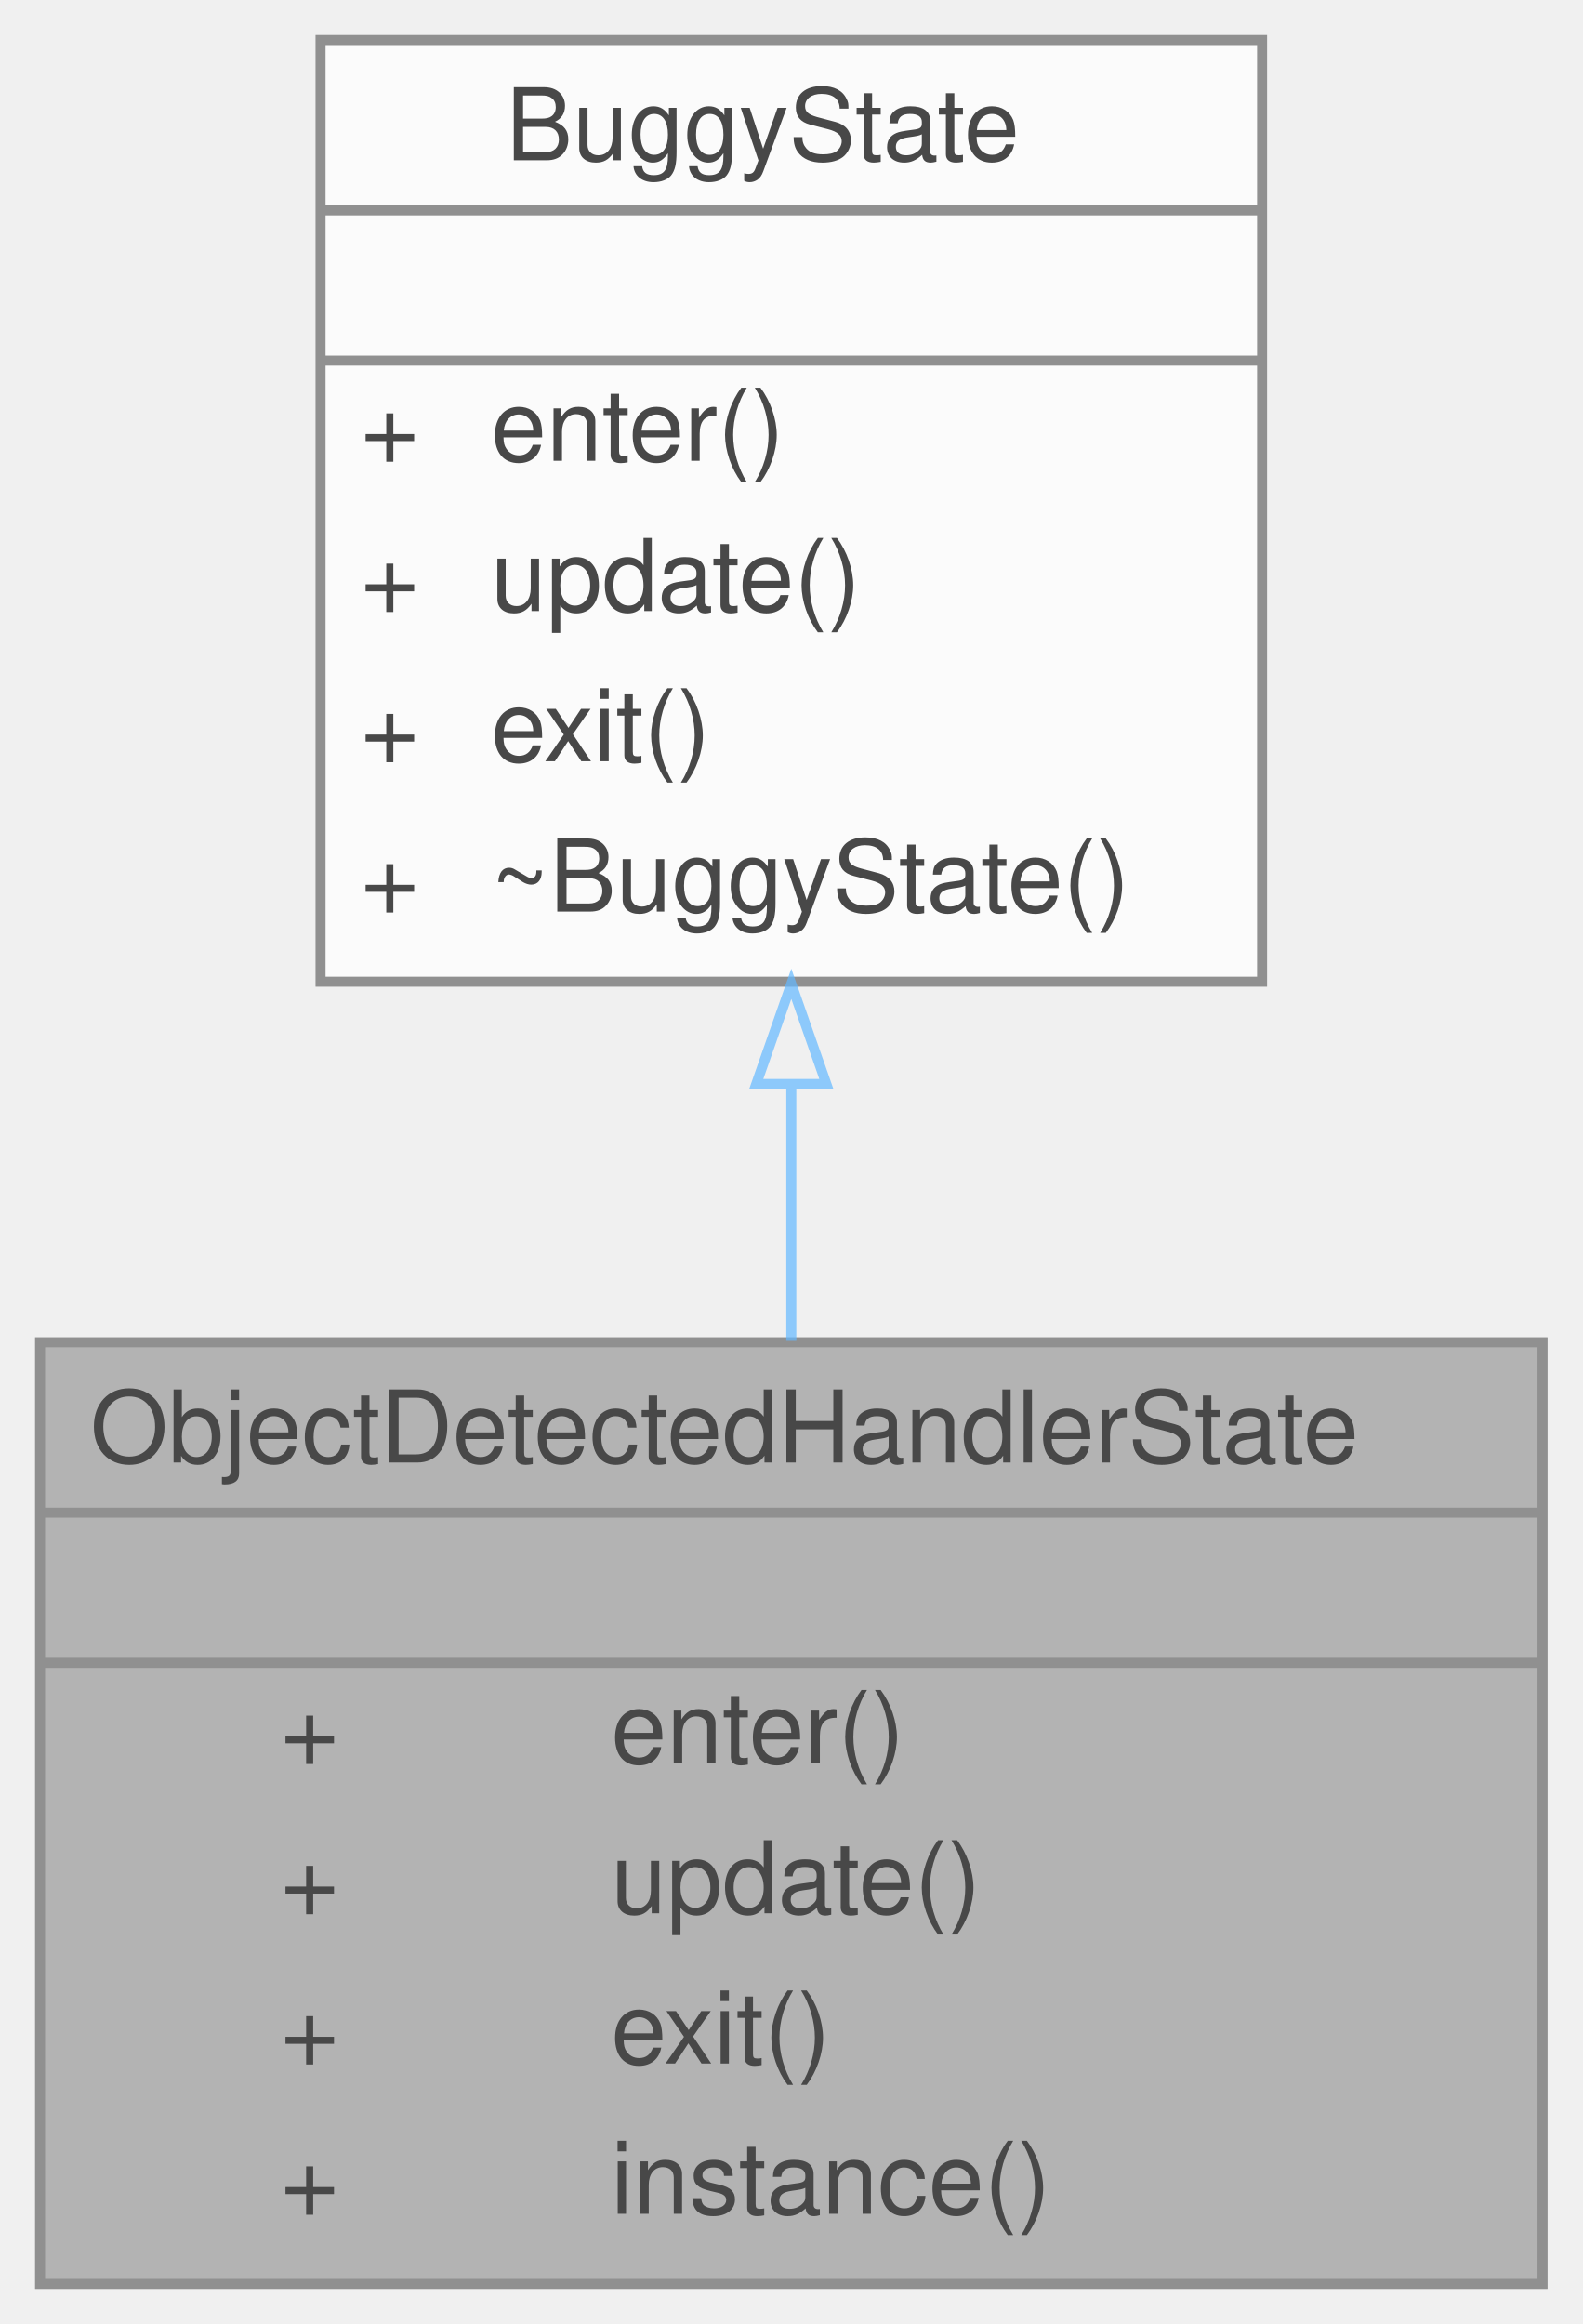
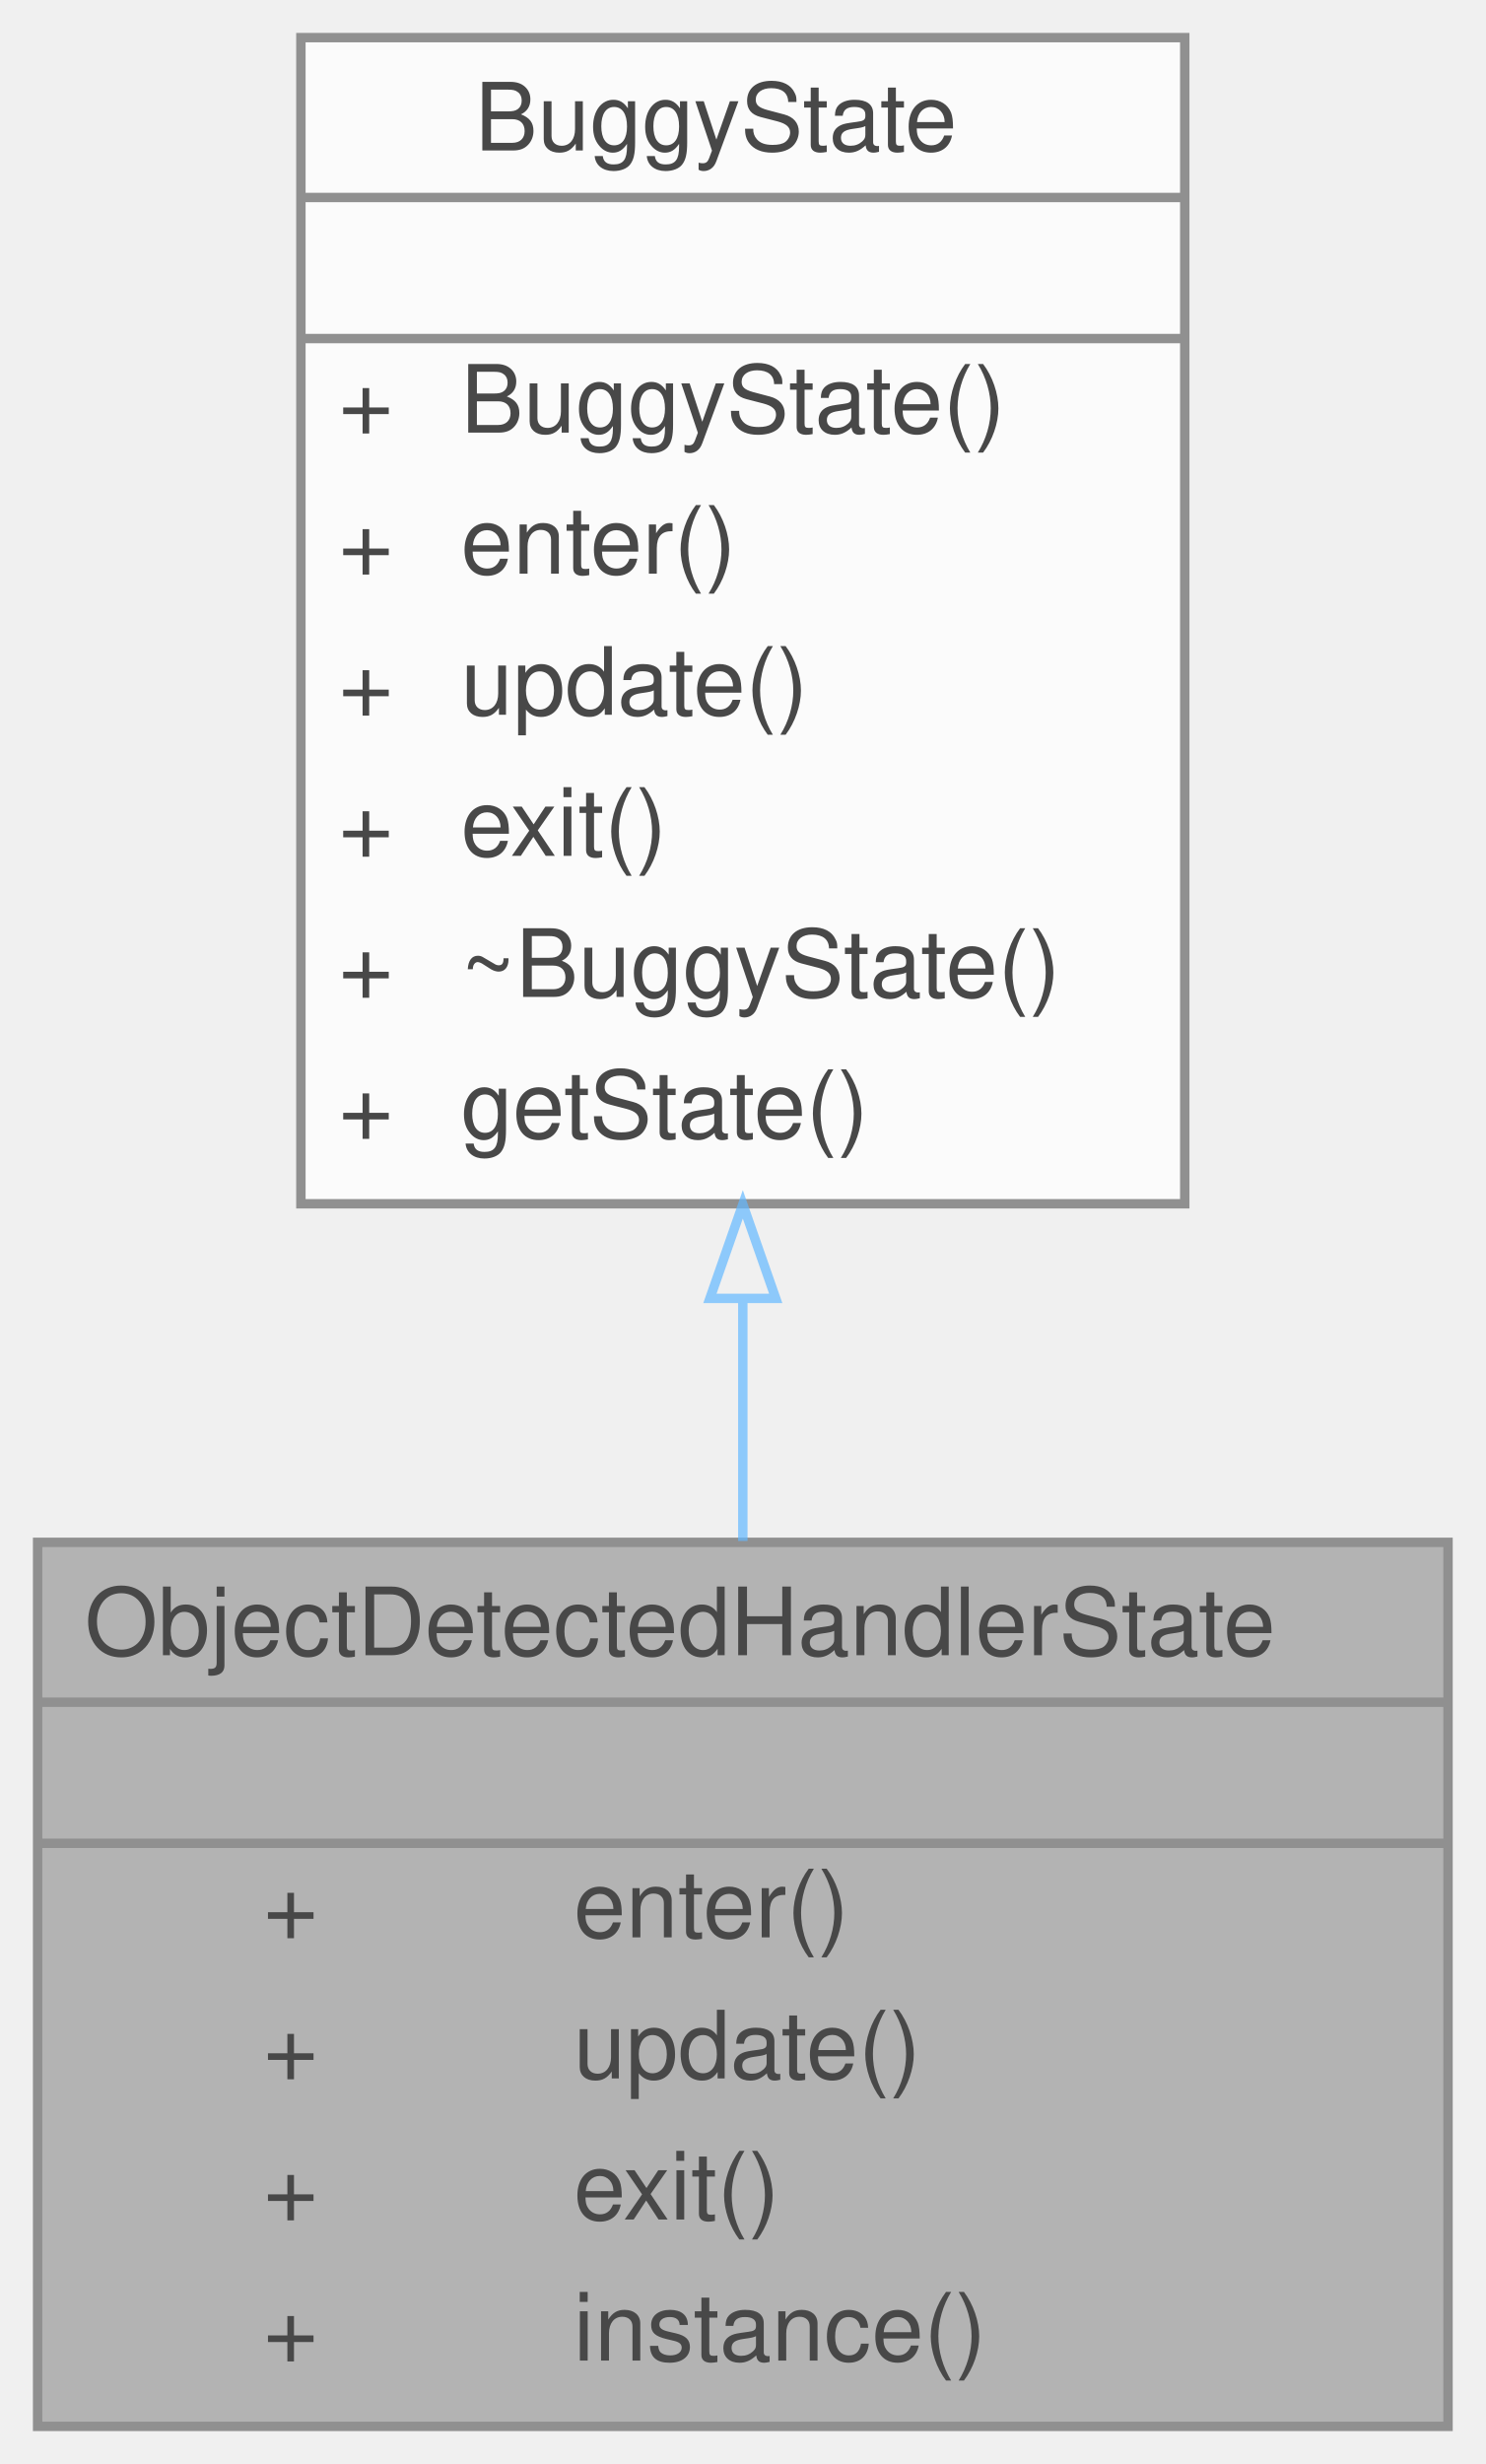
- <svg xmlns="http://www.w3.org/2000/svg" xmlns:xlink="http://www.w3.org/1999/xlink" width="158pt" height="232pt" viewBox="0.00 0.00 158.00 232.00">
+ <svg xmlns="http://www.w3.org/2000/svg" xmlns:xlink="http://www.w3.org/1999/xlink" width="158pt" height="262pt" viewBox="0.00 0.00 158.00 262.00">
  <svg id="main" version="1.1" xml:space="preserve">
    <style type="text/css">
.node, .edge {opacity: 0.7;}
.node.selected, .edge.selected {opacity: 1;}
.edge:hover path { stroke: red; }
.edge:hover polygon { stroke: red; fill: red; }
</style>
    <svg id="graph" class="graph">
-       <g id="graph0" class="graph" transform="scale(1 1) rotate(0) translate(4 228)">
+       <g id="graph0" class="graph" transform="scale(1 1) rotate(0) translate(4 258)">
        <g id="Node000001" class="node">
          <g id="a_Node000001">
            <a xlink:title="This state is entered before the buggy goes into ObjectDetectedState. It is used to save the previous...">
              <polygon fill="#999999" stroke="transparent" points="150,-94 0,-94 0,0 150,0 150,-94" />
              <text text-anchor="start" x="5" y="-82" font-family="Helvetica,sans-Serif" font-size="10.00">ObjectDetectedHandlerState</text>
              <text text-anchor="start" x="73" y="-67" font-family="Helvetica,sans-Serif" font-size="10.00"> </text>
              <text text-anchor="start" x="24" y="-52" font-family="Helvetica,sans-Serif" font-size="10.00">+</text>
              <text text-anchor="start" x="57" y="-52" font-family="Helvetica,sans-Serif" font-size="10.00">enter()</text>
              <text text-anchor="start" x="24" y="-37" font-family="Helvetica,sans-Serif" font-size="10.00">+</text>
              <text text-anchor="start" x="57" y="-37" font-family="Helvetica,sans-Serif" font-size="10.00">update()</text>
              <text text-anchor="start" x="24" y="-22" font-family="Helvetica,sans-Serif" font-size="10.00">+</text>
              <text text-anchor="start" x="57" y="-22" font-family="Helvetica,sans-Serif" font-size="10.00">exit()</text>
              <text text-anchor="start" x="24" y="-7" font-family="Helvetica,sans-Serif" font-size="10.00">+</text>
              <text text-anchor="start" x="57" y="-7" font-family="Helvetica,sans-Serif" font-size="10.00">instance()</text>
              <polygon fill="#666666" stroke="#666666" points="0,-77 0,-77 150,-77 150,-77 0,-77" />
              <polygon fill="#666666" stroke="#666666" points="0,-62 0,-62 150,-62 150,-62 0,-62" />
              <polygon fill="none" stroke="#666666" points="0,0 0,-94 150,-94 150,0 0,0" />
            </a>
          </g>
        </g>
        <g id="Node000002" class="node">
          <g id="a_Node000002">
            <a xlink:href="classBuggyState.html" target="_top" xlink:title="The Buggy State class is an abstract class that represents the abstract state the buggy can be in.">
-               <polygon fill="white" stroke="transparent" points="122,-224 28,-224 28,-130 122,-130 122,-224" />
-               <text text-anchor="start" x="46.5" y="-212" font-family="Helvetica,sans-Serif" font-size="10.00">BuggyState</text>
-               <text text-anchor="start" x="73" y="-197" font-family="Helvetica,sans-Serif" font-size="10.00"> </text>
+               <polygon fill="white" stroke="transparent" points="122,-254 28,-254 28,-130 122,-130 122,-254" />
+               <text text-anchor="start" x="46.5" y="-242" font-family="Helvetica,sans-Serif" font-size="10.00">BuggyState</text>
+               <text text-anchor="start" x="73" y="-227" font-family="Helvetica,sans-Serif" font-size="10.00"> </text>
+               <text text-anchor="start" x="32" y="-212" font-family="Helvetica,sans-Serif" font-size="10.00">+</text>
+               <text text-anchor="start" x="45" y="-212" font-family="Helvetica,sans-Serif" font-size="10.00">BuggyState()</text>
+               <text text-anchor="start" x="32" y="-197" font-family="Helvetica,sans-Serif" font-size="10.00">+</text>
+               <text text-anchor="start" x="45" y="-197" font-family="Helvetica,sans-Serif" font-size="10.00">enter()</text>
              <text text-anchor="start" x="32" y="-182" font-family="Helvetica,sans-Serif" font-size="10.00">+</text>
-               <text text-anchor="start" x="45" y="-182" font-family="Helvetica,sans-Serif" font-size="10.00">enter()</text>
+               <text text-anchor="start" x="45" y="-182" font-family="Helvetica,sans-Serif" font-size="10.00">update()</text>
              <text text-anchor="start" x="32" y="-167" font-family="Helvetica,sans-Serif" font-size="10.00">+</text>
-               <text text-anchor="start" x="45" y="-167" font-family="Helvetica,sans-Serif" font-size="10.00">update()</text>
+               <text text-anchor="start" x="45" y="-167" font-family="Helvetica,sans-Serif" font-size="10.00">exit()</text>
              <text text-anchor="start" x="32" y="-152" font-family="Helvetica,sans-Serif" font-size="10.00">+</text>
-               <text text-anchor="start" x="45" y="-152" font-family="Helvetica,sans-Serif" font-size="10.00">exit()</text>
+               <text text-anchor="start" x="45" y="-152" font-family="Helvetica,sans-Serif" font-size="10.00">~BuggyState()</text>
              <text text-anchor="start" x="32" y="-137" font-family="Helvetica,sans-Serif" font-size="10.00">+</text>
-               <text text-anchor="start" x="45" y="-137" font-family="Helvetica,sans-Serif" font-size="10.00">~BuggyState()</text>
-               <polygon fill="#666666" stroke="#666666" points="28,-207 28,-207 122,-207 122,-207 28,-207" />
-               <polygon fill="#666666" stroke="#666666" points="28,-192 28,-192 122,-192 122,-192 28,-192" />
-               <polygon fill="none" stroke="#666666" points="28,-130 28,-224 122,-224 122,-130 28,-130" />
+               <text text-anchor="start" x="45" y="-137" font-family="Helvetica,sans-Serif" font-size="10.00">getState()</text>
+               <polygon fill="#666666" stroke="#666666" points="28,-237 28,-237 122,-237 122,-237 28,-237" />
+               <polygon fill="#666666" stroke="#666666" points="28,-222 28,-222 122,-222 122,-222 28,-222" />
+               <polygon fill="none" stroke="#666666" points="28,-130 28,-254 122,-254 122,-130 28,-130" />
            </a>
          </g>
        </g>
        <g id="edge1_Node000001_Node000002" class="edge">
          <g id="a_edge1_Node000001_Node000002">
            <a xlink:title=" ">
-               <path fill="none" stroke="#63b8ff" d="M75,-119.56C75,-111.06 75,-102.39 75,-94.14" />
-               <polygon fill="none" stroke="#63b8ff" points="71.5,-119.79 75,-129.79 78.5,-119.79 71.5,-119.79" />
+               <path fill="none" stroke="#63b8ff" d="M75,-119.76C75,-111.05 75,-102.34 75,-94.15" />
+               <polygon fill="none" stroke="#63b8ff" points="71.5,-119.94 75,-129.94 78.5,-119.94 71.5,-119.94" />
            </a>
          </g>
        </g>
      </g>
    </svg>
  </svg>
  <style type="text/css">

[data-mouse-over-selected='false'] { opacity: 0.7; }
[data-mouse-over-selected='true']  { opacity: 1.0; }

</style>
</svg>
